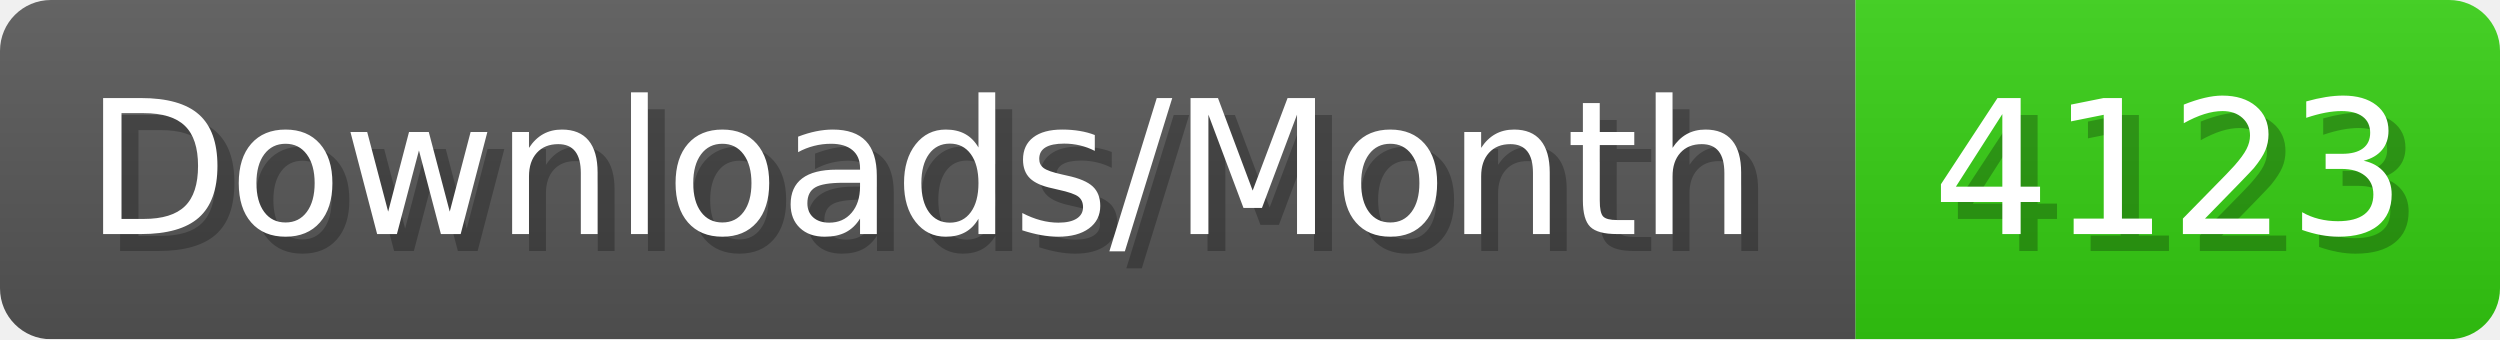
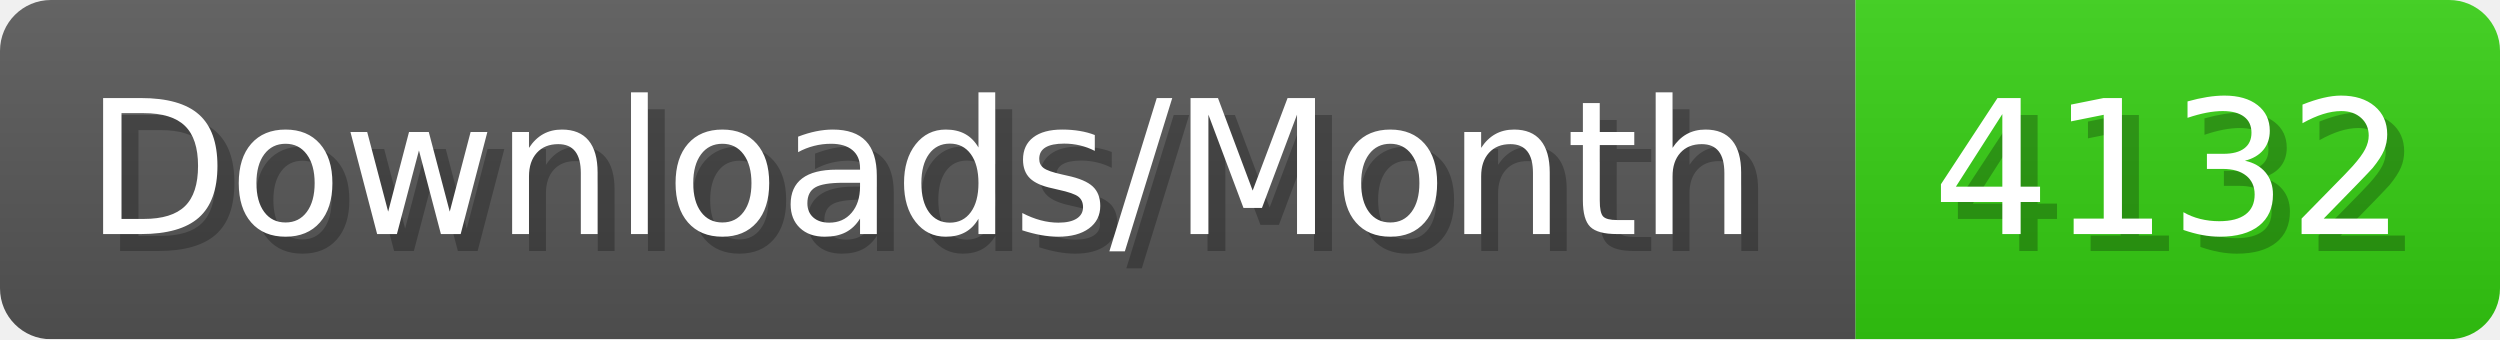
- <svg xmlns="http://www.w3.org/2000/svg" width="147.4" height="20" viewBox="0 0 1474 200" role="img" aria-label="Downloads/Month: 4123">
+ <svg xmlns="http://www.w3.org/2000/svg" width="147.4" height="20" viewBox="0 0 1474 200" role="img" aria-label="Downloads/Month: 4132">
  <linearGradient id="YlXUI" x2="0" y2="100%">
    <stop offset="0" stop-opacity=".1" stop-color="#EEE" />
    <stop offset="1" stop-opacity=".1" />
  </linearGradient>
  <mask id="JHhop">
    <rect width="1474" height="200" rx="30" fill="#FFF" />
  </mask>
  <g mask="url(#JHhop)">
    <rect width="1094" height="200" fill="#555" />
    <rect width="380" height="200" fill="#3C1" x="1094" />
    <rect width="1474" height="200" fill="url(#YlXUI)" />
  </g>
  <g aria-hidden="true" fill="#fff" text-anchor="start" font-family="Verdana,DejaVu Sans,sans-serif" font-size="110">
    <text x="60" y="148" textLength="994" fill="#000" opacity="0.25">Downloads/Month</text>
    <text x="50" y="138" textLength="994">Downloads/Month</text>
-     <text x="1149" y="148" textLength="280" fill="#000" opacity="0.25">4123</text>
-     <text x="1139" y="138" textLength="280">4123</text>
+     <text x="1149" y="148" textLength="280" fill="#000" opacity="0.25">4132</text>
+     <text x="1139" y="138" textLength="280">4132</text>
  </g>
</svg>
